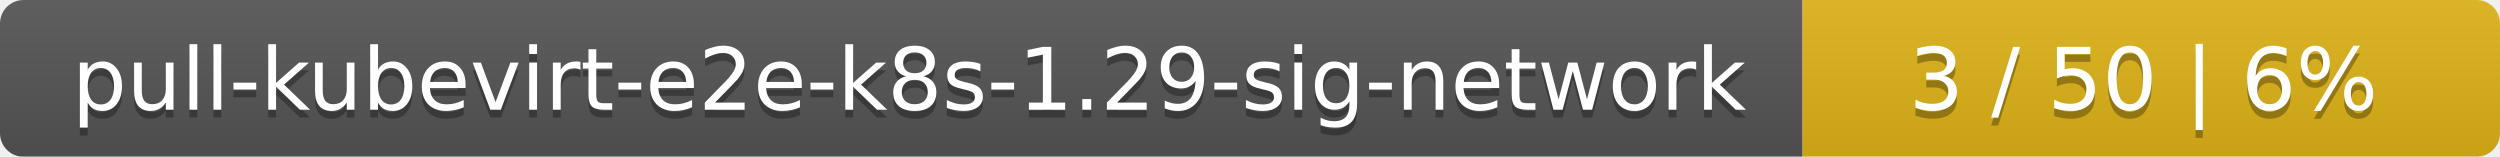
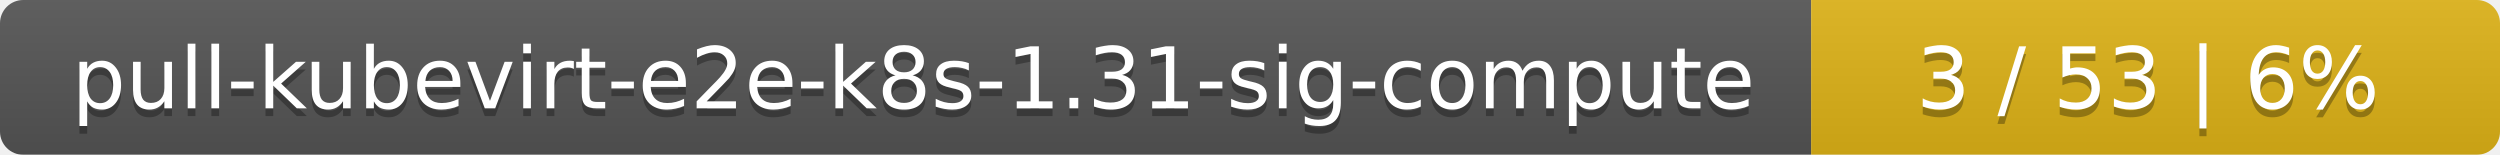
- <svg xmlns="http://www.w3.org/2000/svg" width="319" height="20">
+ <svg xmlns="http://www.w3.org/2000/svg" width="323" height="20">
  <linearGradient id="smooth" x2="0" y2="100%">
    <stop offset="0" stop-color="#bbb" stop-opacity=".1" />
    <stop offset="1" stop-opacity=".1" />
  </linearGradient>
  <mask id="round">
-     <rect width="319" height="20" rx="3" fill="#fff" />
+     <rect width="323" height="20" rx="3" fill="#fff" />
  </mask>
  <g mask="url(#round)">
-     <rect width="230" height="20" fill="#555" />
-     <rect x="230" width="89" height="20" fill="#dfb317" />
-     <rect width="319" height="20" fill="url(#smooth)" />
+     <rect width="234" height="20" fill="#555" />
+     <rect x="234" width="89" height="20" fill="#dfb317" />
+     <rect width="323" height="20" fill="url(#smooth)" />
  </g>
  <g fill="#fff" text-anchor="middle" font-family="DejaVu Sans,Verdana,Geneva,sans-serif" font-size="11">
-     <text x="116" y="15" fill="#010101" fill-opacity=".3">pull-kubevirt-e2e-k8s-1.29-sig-network</text>
-     <text x="116" y="14">pull-kubevirt-e2e-k8s-1.29-sig-network</text>
-     <text x="273.5" y="15" fill="#010101" fill-opacity=".3">3 / 50    |    6%</text>
-     <text x="273.5" y="14">3 / 50    |    6%</text>
+     <text x="118" y="15" fill="#010101" fill-opacity=".3">pull-kubevirt-e2e-k8s-1.31-sig-compute</text>
+     <text x="118" y="14">pull-kubevirt-e2e-k8s-1.31-sig-compute</text>
+     <text x="277.5" y="15" fill="#010101" fill-opacity=".3">3 / 53    |    6%</text>
+     <text x="277.5" y="14">3 / 53    |    6%</text>
  </g>
</svg>
